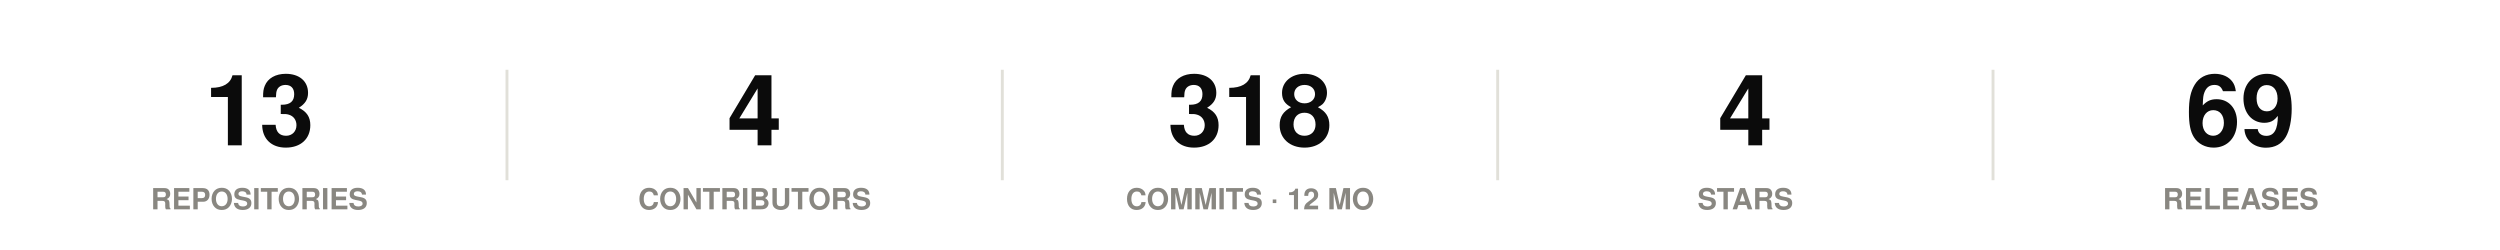
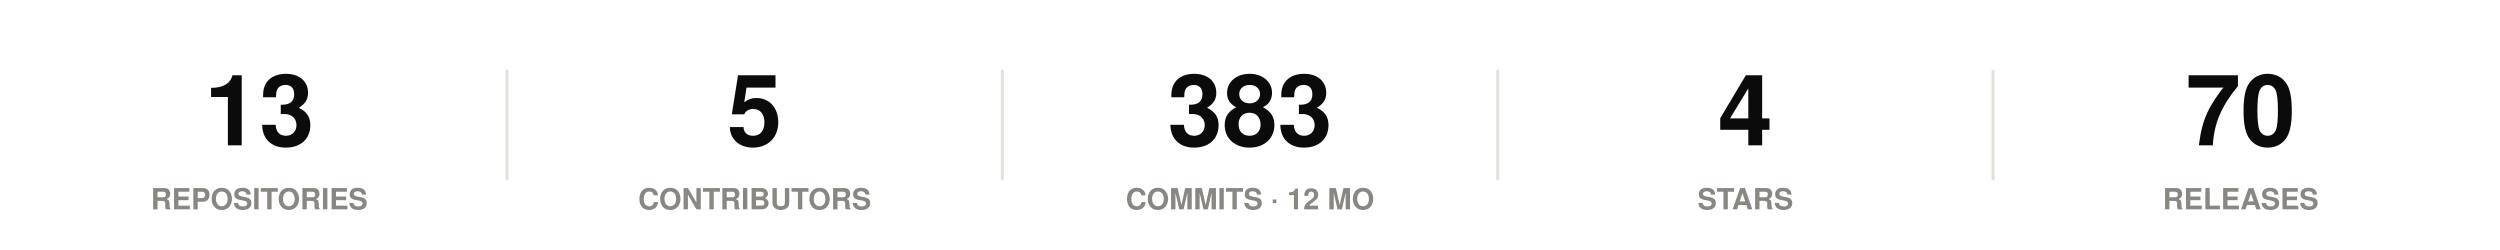
<svg xmlns="http://www.w3.org/2000/svg" width="860" height="86" viewBox="0 0 860 86" role="img">
  <rect width="860" height="86" fill="#ffffff" />
  <style>
@keyframes grow{from{transform:scaleX(0)}}
@keyframes rise{from{opacity:0;transform:translateY(9px)}}
@keyframes fade{from{opacity:0}}
@keyframes draw{to{stroke-dashoffset:0}}
.bar{transform-box:fill-box;transform-origin:left center;animation:grow .9s cubic-bezier(.22,1,.36,1) var(--d,0s) both}
.rise{animation:rise .7s cubic-bezier(.22,1,.36,1) var(--d,0s) both}
.fade{animation:fade .8s ease-out var(--d,0s) both}
.draw{animation:draw 1.7s ease-out .1s both}
@media (prefers-reduced-motion:reduce){
.bar,.rise,.fade,.draw{animation:none;transform:none;opacity:1;stroke-dashoffset:0}
}
</style>
  <g class="rise" style="--d:0.00s">
    <text x="89.2" y="50" font-family="-apple-system,BlinkMacSystemFont,'Segoe UI',Helvetica,Arial,sans-serif" font-size="34" font-weight="700" fill="#0b0b0b" text-anchor="middle">13</text>
    <text x="89.2" y="72" font-family="-apple-system,BlinkMacSystemFont,'Segoe UI',Helvetica,Arial,sans-serif" font-size="10" font-weight="600" fill="#898781" text-anchor="middle">REPOSITORIES</text>
  </g>
  <line x1="174.4" y1="24" x2="174.4" y2="62" stroke="#e1e0d9" stroke-width="1" />
  <g class="rise" style="--d:0.07s">
-     <text x="259.6" y="50" font-family="-apple-system,BlinkMacSystemFont,'Segoe UI',Helvetica,Arial,sans-serif" font-size="34" font-weight="700" fill="#0b0b0b" text-anchor="middle">4</text>
+     <text x="259.6" y="50" font-family="-apple-system,BlinkMacSystemFont,'Segoe UI',Helvetica,Arial,sans-serif" font-size="34" font-weight="700" fill="#0b0b0b" text-anchor="middle">5</text>
    <text x="259.6" y="72" font-family="-apple-system,BlinkMacSystemFont,'Segoe UI',Helvetica,Arial,sans-serif" font-size="10" font-weight="600" fill="#898781" text-anchor="middle">CONTRIBUTORS</text>
  </g>
  <line x1="344.8" y1="24" x2="344.8" y2="62" stroke="#e1e0d9" stroke-width="1" />
  <g class="rise" style="--d:0.14s">
-     <text x="430" y="50" font-family="-apple-system,BlinkMacSystemFont,'Segoe UI',Helvetica,Arial,sans-serif" font-size="34" font-weight="700" fill="#0b0b0b" text-anchor="middle">318</text>
+     <text x="430" y="50" font-family="-apple-system,BlinkMacSystemFont,'Segoe UI',Helvetica,Arial,sans-serif" font-size="34" font-weight="700" fill="#0b0b0b" text-anchor="middle">383</text>
    <text x="430" y="72" font-family="-apple-system,BlinkMacSystemFont,'Segoe UI',Helvetica,Arial,sans-serif" font-size="10" font-weight="600" fill="#898781" text-anchor="middle">COMMITS · 12 MO</text>
  </g>
  <line x1="515.2" y1="24" x2="515.2" y2="62" stroke="#e1e0d9" stroke-width="1" />
  <g class="rise" style="--d:0.21s">
    <text x="600.4" y="50" font-family="-apple-system,BlinkMacSystemFont,'Segoe UI',Helvetica,Arial,sans-serif" font-size="34" font-weight="700" fill="#0b0b0b" text-anchor="middle">4</text>
    <text x="600.4" y="72" font-family="-apple-system,BlinkMacSystemFont,'Segoe UI',Helvetica,Arial,sans-serif" font-size="10" font-weight="600" fill="#898781" text-anchor="middle">STARS</text>
  </g>
  <line x1="685.6" y1="24" x2="685.6" y2="62" stroke="#e1e0d9" stroke-width="1" />
  <g class="rise" style="--d:0.28s">
-     <text x="770.8" y="50" font-family="-apple-system,BlinkMacSystemFont,'Segoe UI',Helvetica,Arial,sans-serif" font-size="34" font-weight="700" fill="#0b0b0b" text-anchor="middle">69</text>
+     <text x="770.8" y="50" font-family="-apple-system,BlinkMacSystemFont,'Segoe UI',Helvetica,Arial,sans-serif" font-size="34" font-weight="700" fill="#0b0b0b" text-anchor="middle">70</text>
    <text x="770.8" y="72" font-family="-apple-system,BlinkMacSystemFont,'Segoe UI',Helvetica,Arial,sans-serif" font-size="10" font-weight="600" fill="#898781" text-anchor="middle">RELEASES</text>
  </g>
</svg>
